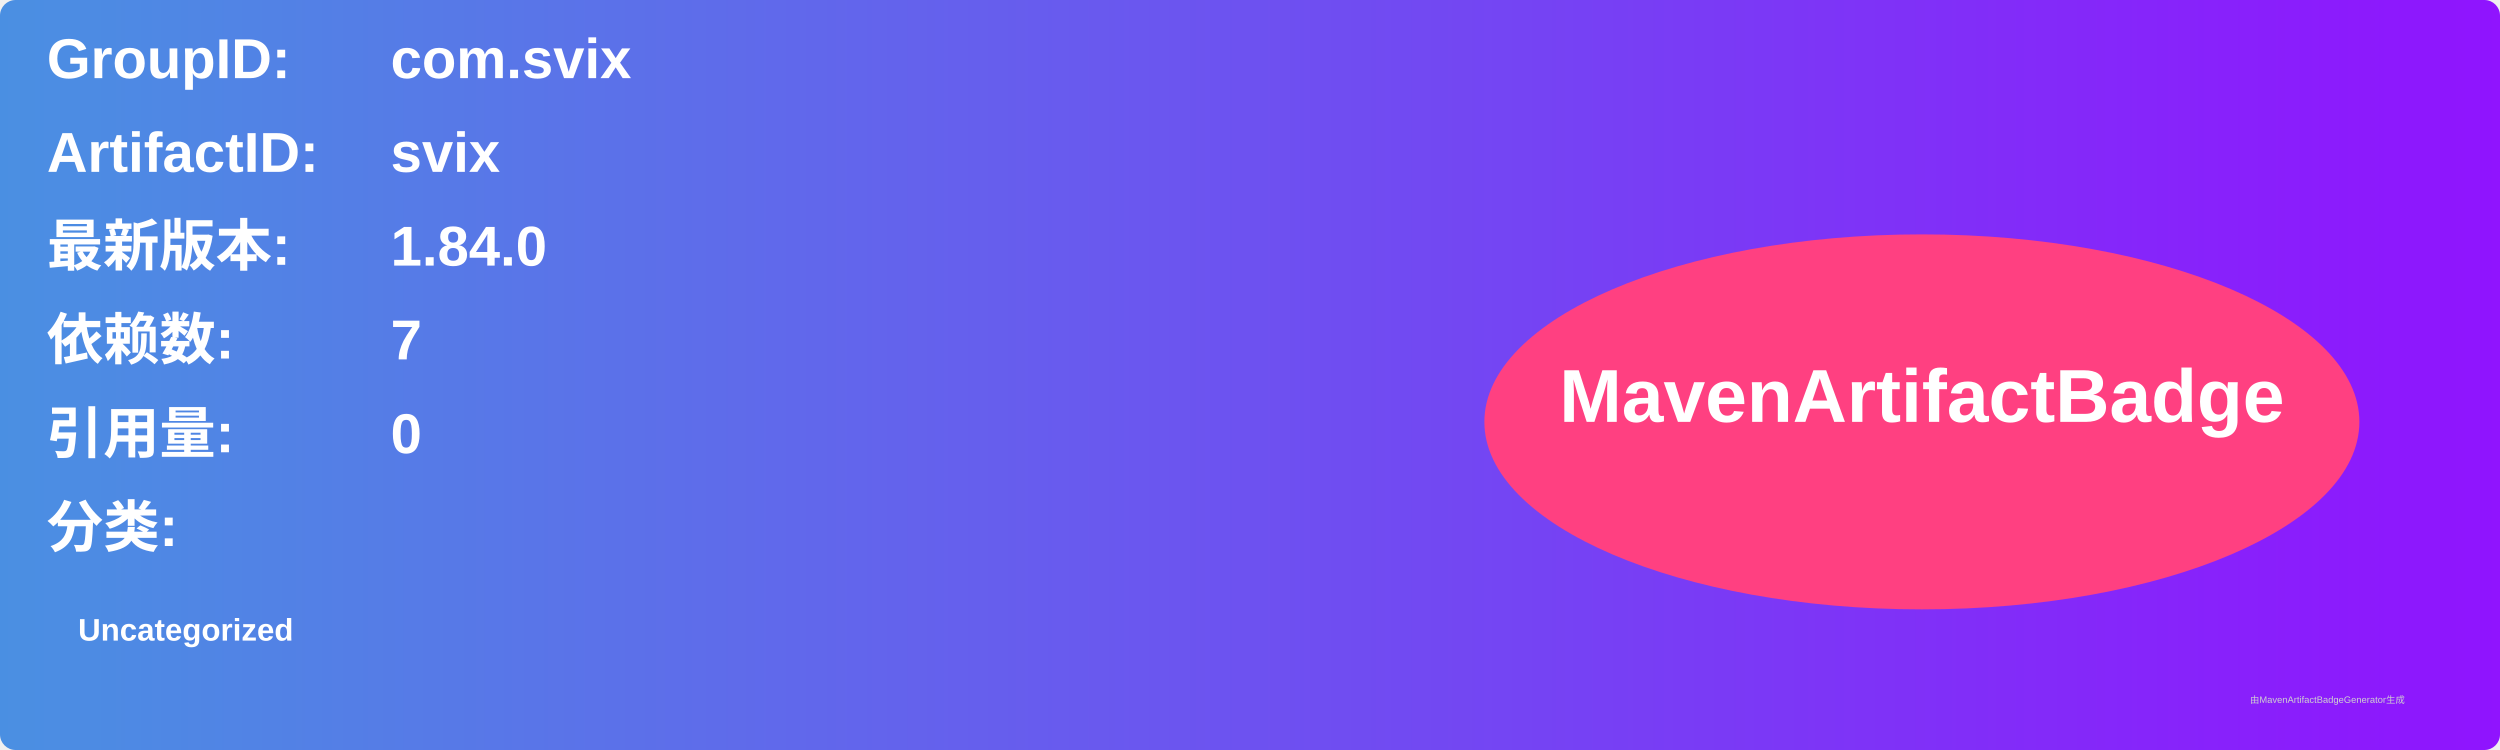
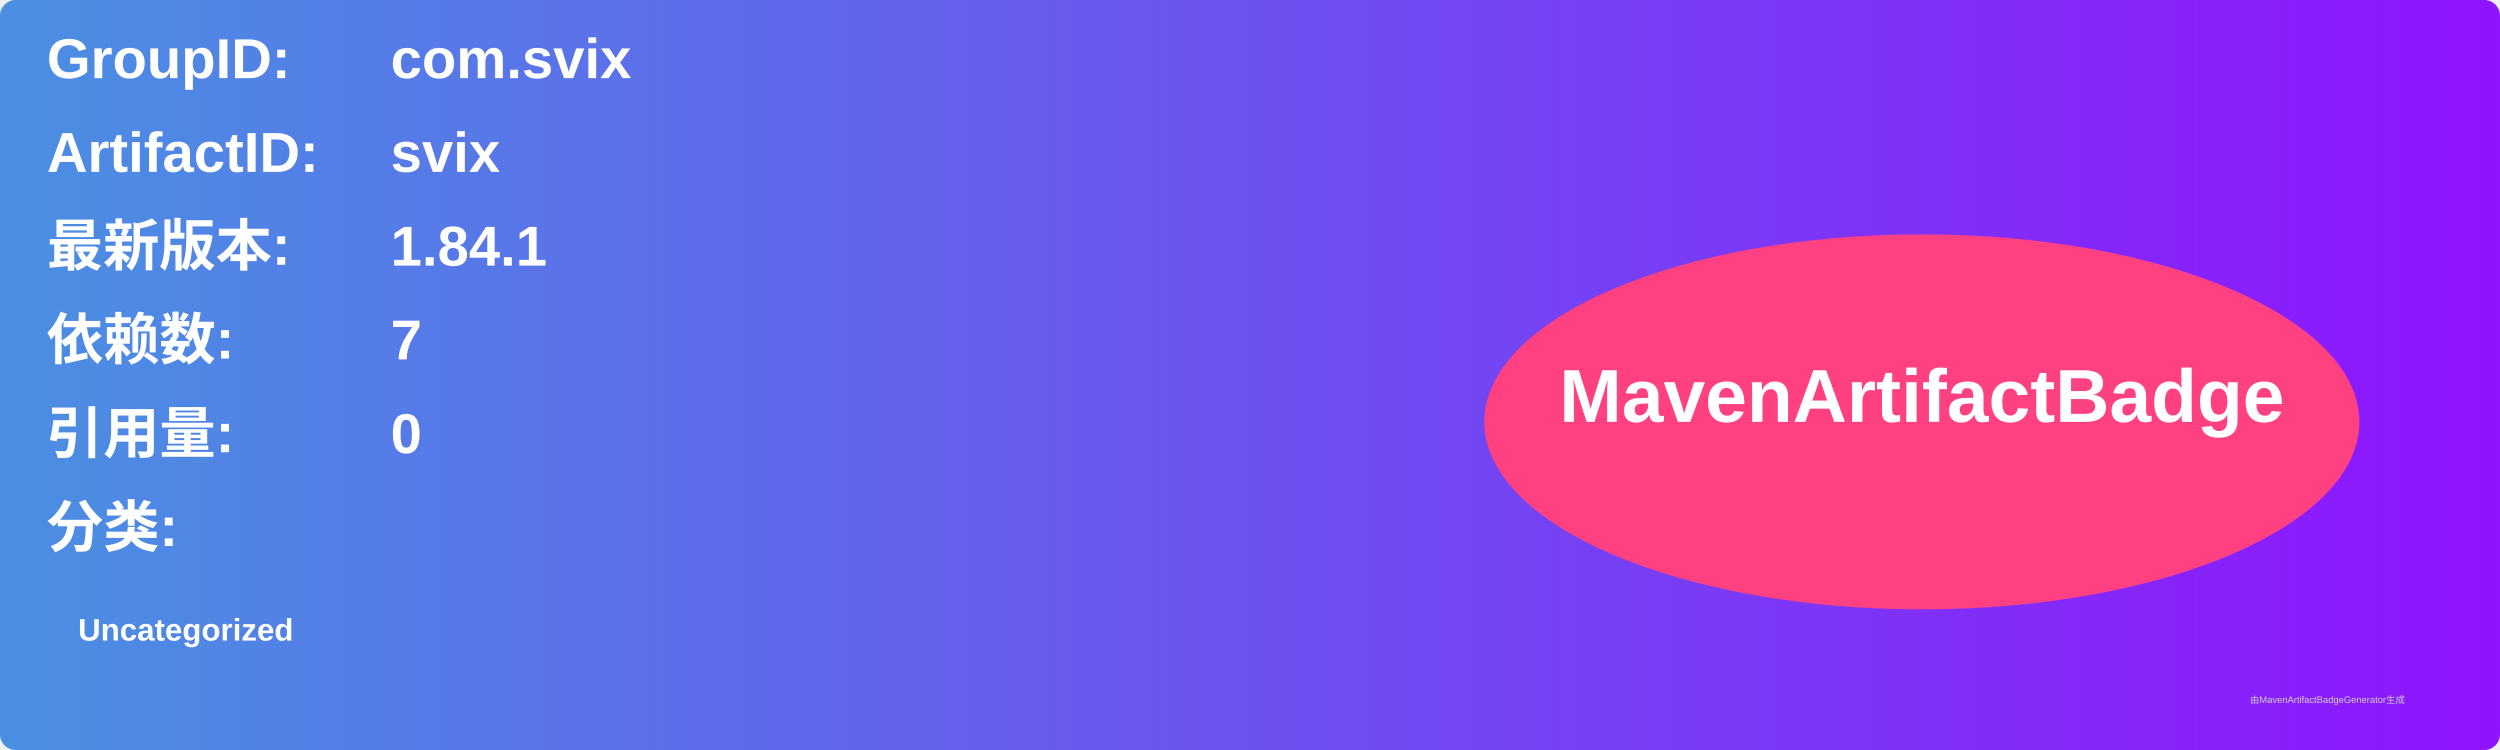
<svg xmlns="http://www.w3.org/2000/svg" width="800" height="240" viewBox="0 0 800 240">
  <linearGradient id="grad" x1="0%" y1="0%" x2="100%" y2="0%">
    <stop offset="0%" stop-color="#4a90e2" />
    <stop offset="100%" stop-color="#9013fe" />
  </linearGradient>
  <rect width="100%" height="100%" rx="5" ry="5" fill="url(#grad)" />
  <g transform="translate(15, 15)">
    <text x="0" y="10" font-family="Arial" font-size="18" fill="white" font-weight="bold" width="260">GroupID:</text>
    <text x="110" y="10" font-family="Arial" font-size="18" fill="white" font-weight="bold" width="460">com.svix</text>
    <text x="0" y="40" font-family="Arial" font-size="18" fill="white" font-weight="bold" width="260">ArtifactID:</text>
    <text x="110" y="40" font-family="Arial" font-size="18" fill="white" font-weight="bold" width="460">svix</text>
    <text x="0" y="70" font-family="Arial" font-size="18" fill="white" font-weight="bold">最新版本:</text>
    <text x="110" y="70" font-family="Arial" font-size="18" fill="white" font-weight="bold">
-       <tspan font-weight="bold">1.84.0</tspan>
+       <tspan font-weight="bold">1.84.1</tspan>
    </text>
    <text x="0" y="100" font-family="Arial" font-size="18" fill="white" font-weight="bold">依赖数: </text>
    <text x="110" y="100" font-family="Arial" font-size="18" fill="white">
      <tspan font-weight="bold">7</tspan>
    </text>
    <text x="0" y="130" font-family="Arial" font-size="18" fill="white" font-weight="bold">引用量: </text>
    <text x="110" y="130" font-family="Arial" font-size="18" fill="white">
      <tspan font-weight="bold">0</tspan>
    </text>
    <text x="0" y="160" font-family="Arial" font-size="18" fill="white" font-weight="bold">分类:</text>
    <text x="10" y="190" font-family="Arial" font-size="10" fill="white">
      <tspan font-weight="bold">Uncategorized</tspan>
    </text>
    <ellipse cx="600" cy="120" rx="140" ry="60" fill="#ff4081" />
    <text x="600" y="120" text-anchor="middle" font-family="Arial" font-size="24" fill="white" font-weight="bold">MavenArtifactBadge</text>
  </g>
  <text x="720" y="225" font-family="Arial" font-size="3" fill="#d0d0d0">由MavenArtifactBadgeGenerator生成</text>
</svg>
